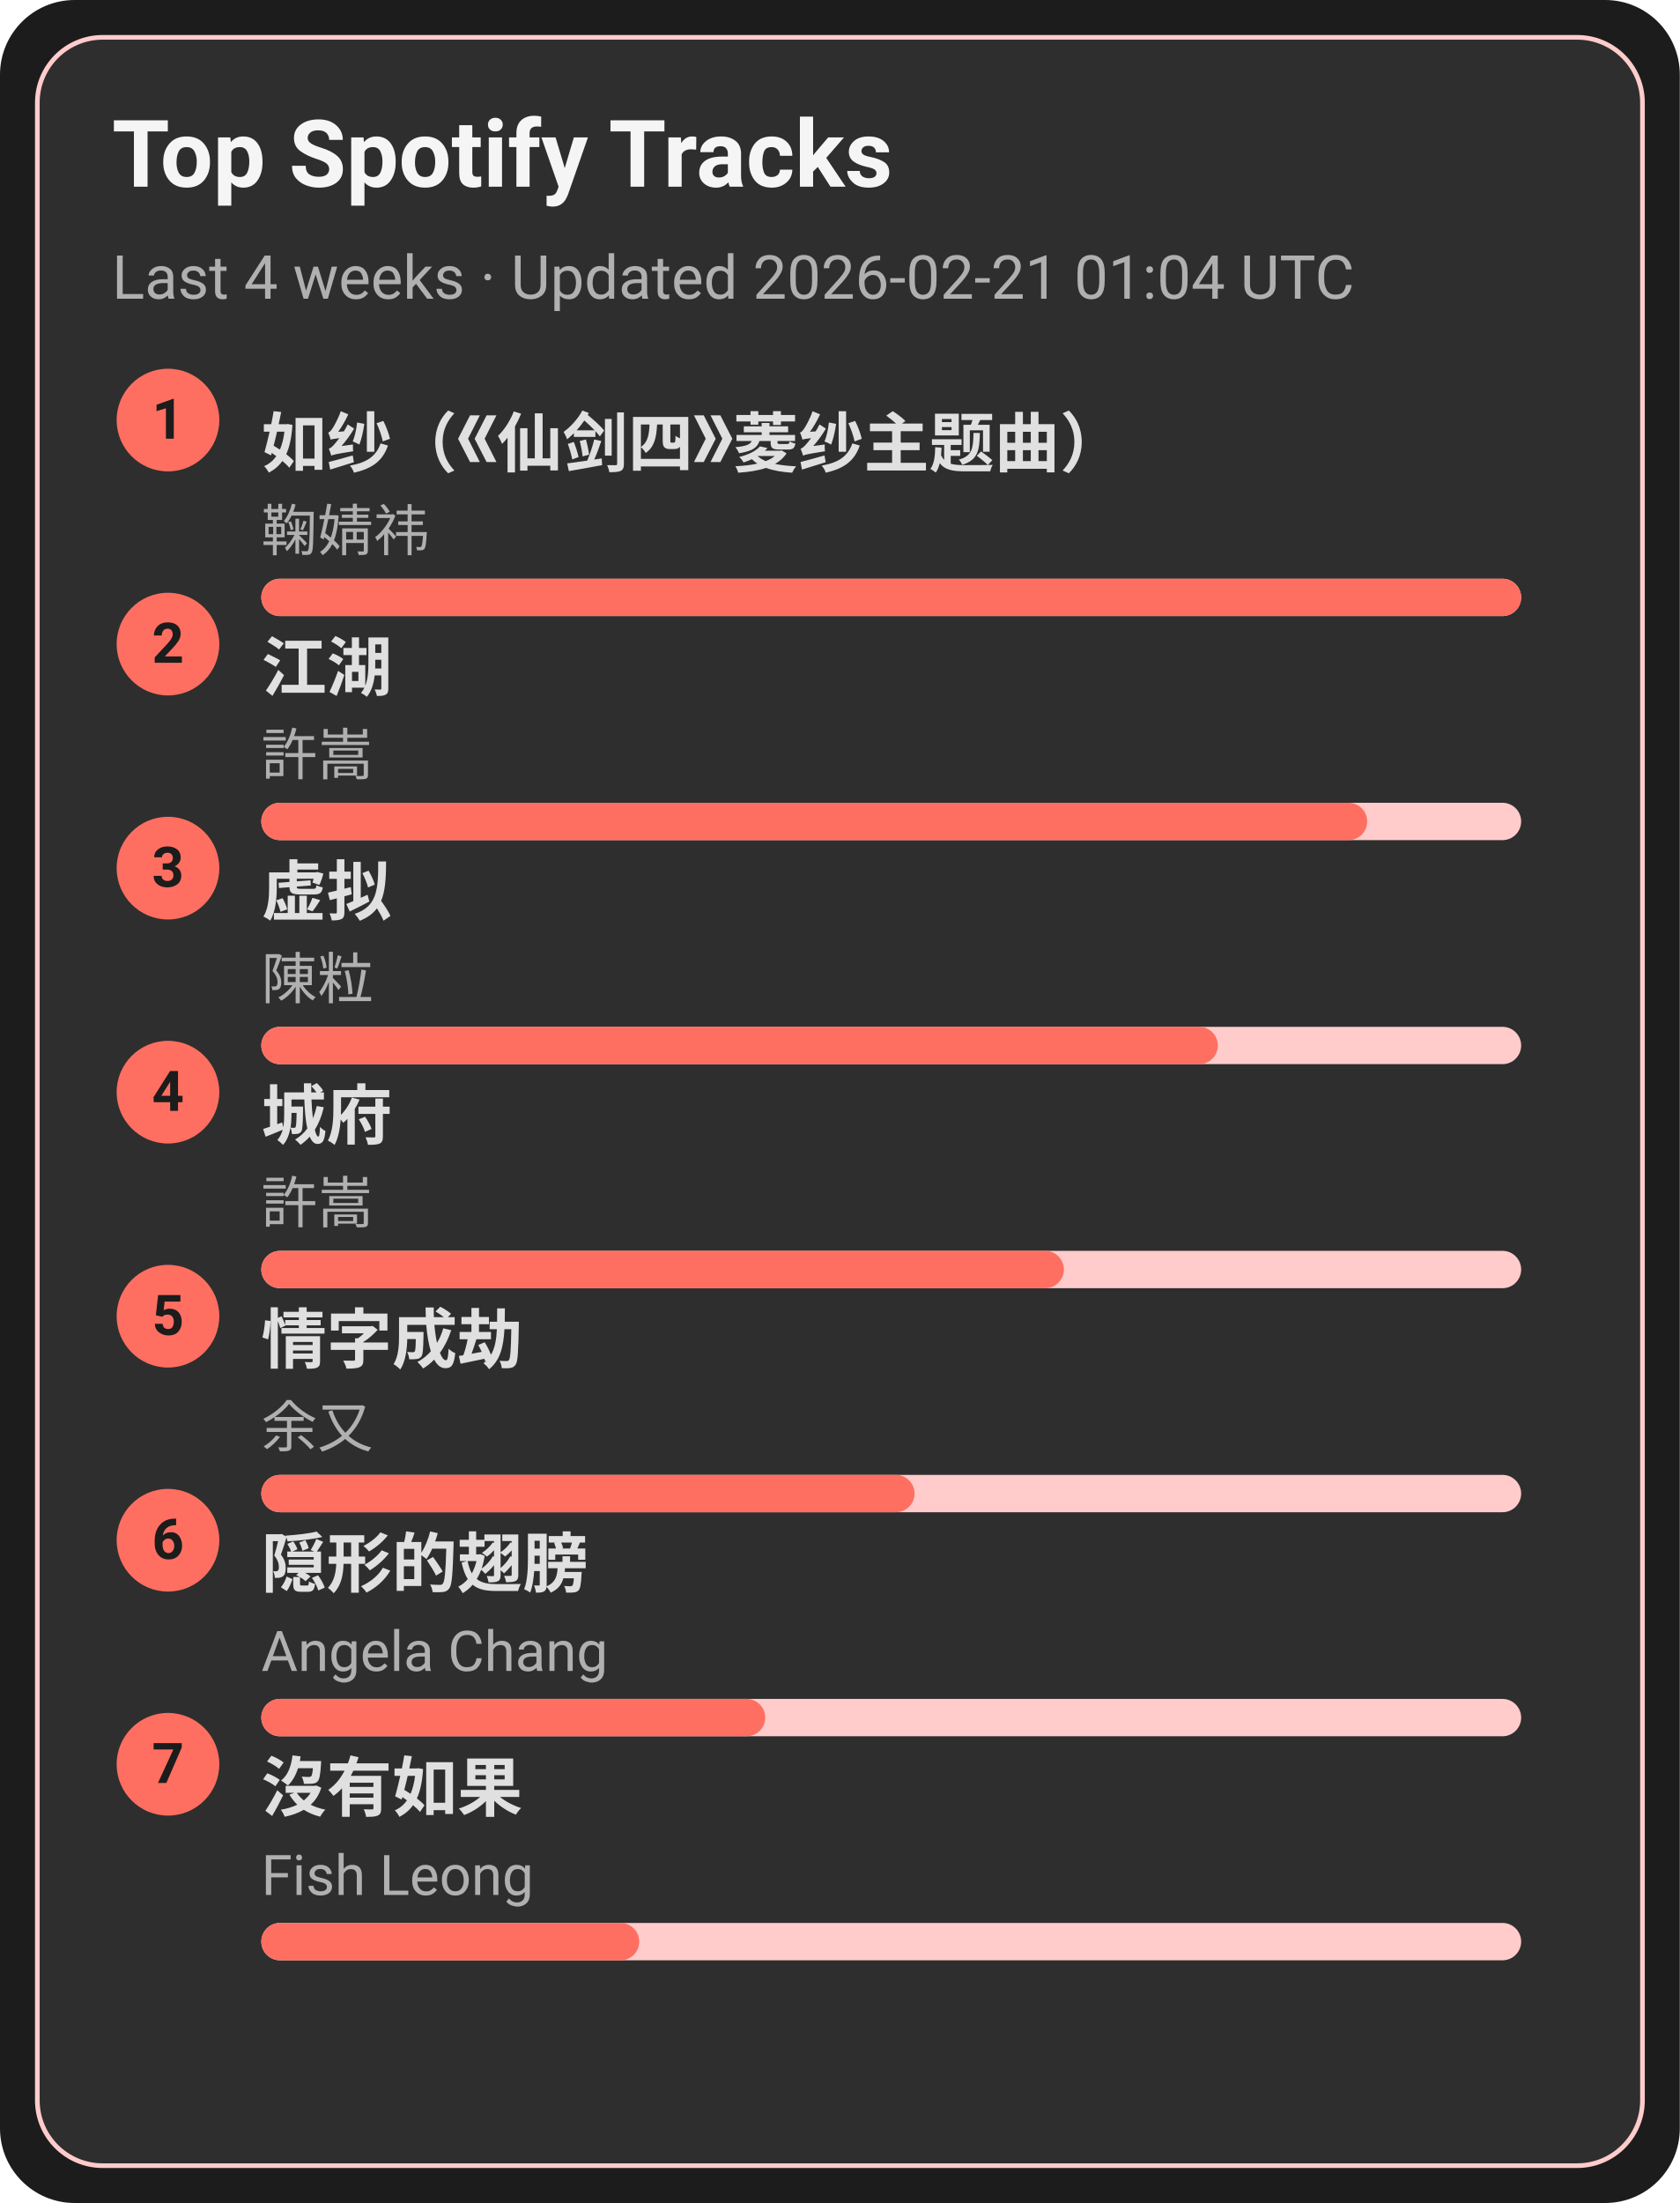
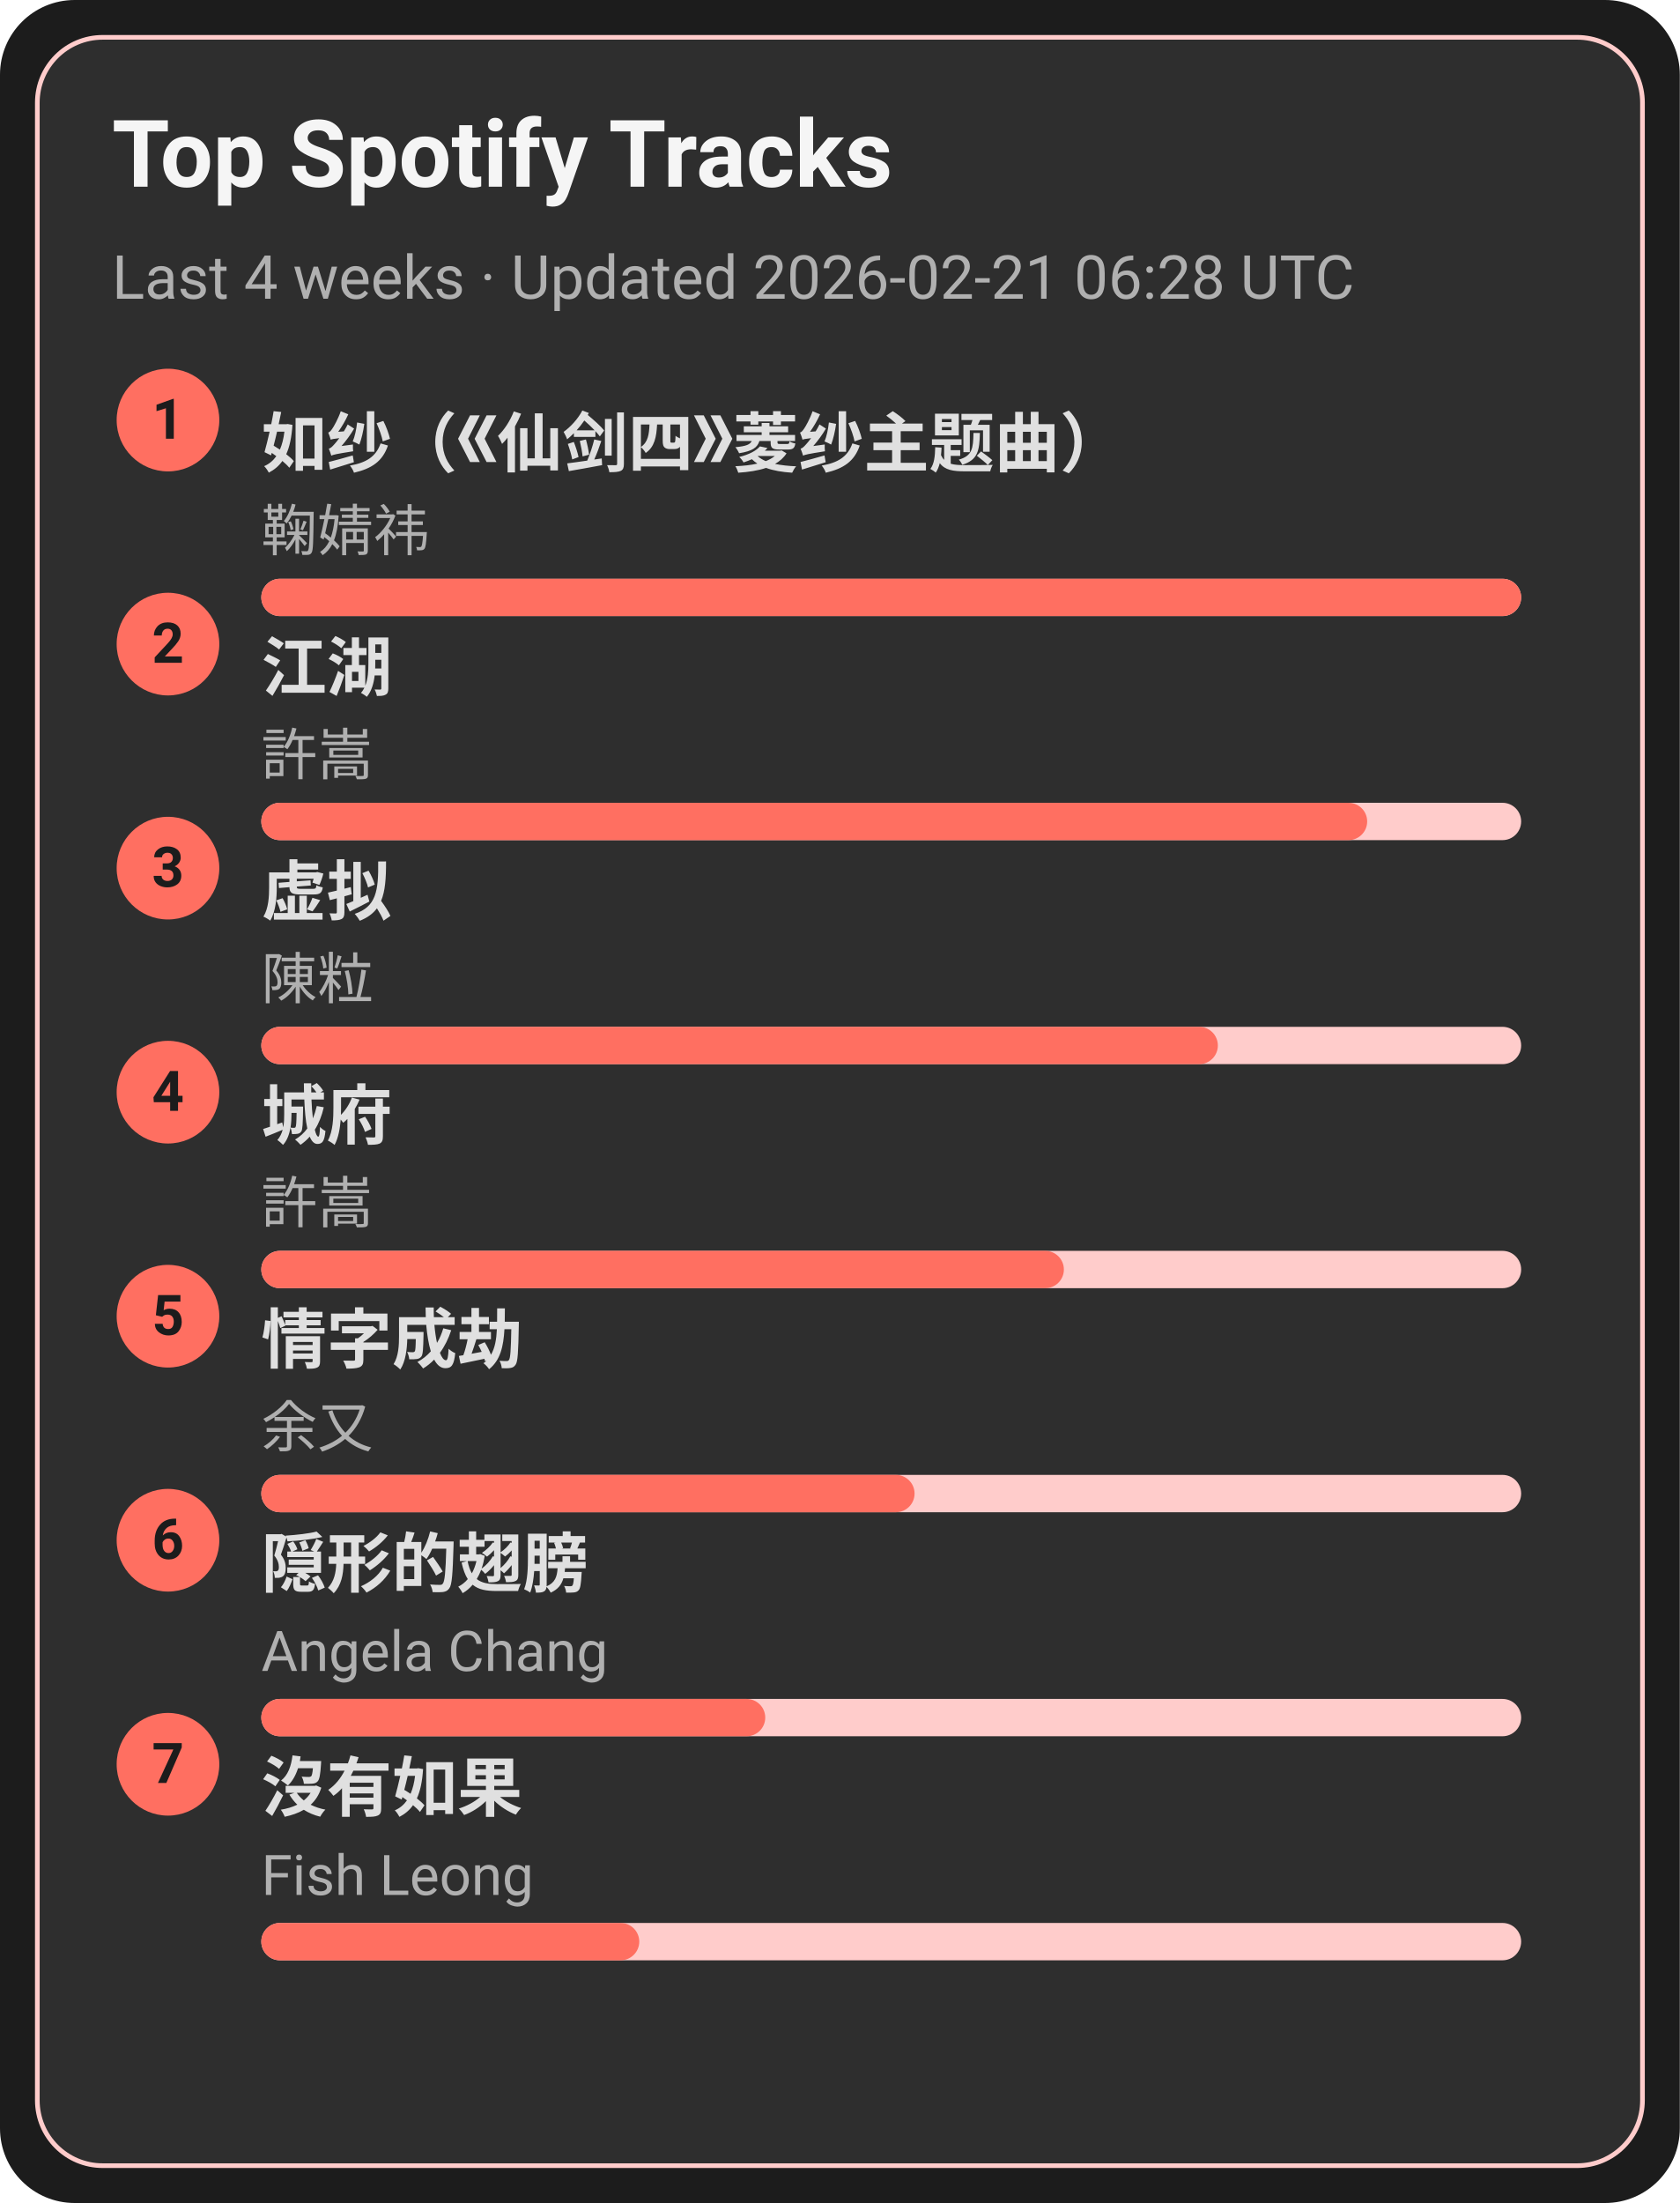
<svg xmlns="http://www.w3.org/2000/svg" width="360" height="472" viewBox="0 0 360 472">
  <style>text{font-family:-apple-system,BlinkMacSystemFont,Segoe UI,Roboto,Ubuntu,Helvetica Neue,Arial,Noto Sans,sans-serif}</style>
  <rect width="360" height="472" rx="16" fill="#1c1c1c" />
  <rect x="8" y="8" width="344" height="456" rx="14" fill="#2e2e2e" stroke="#ffcccb" />
  <text x="24" y="40" font-size="20" fill="#f5f5f5" font-weight="600">Top Spotify Tracks</text>
-   <text x="24" y="64" font-size="13" fill="#b0b0b0">Last 4 weeks · Updated 2026-02-21 01:04 UTC</text>
+   <text x="24" y="64" font-size="13" fill="#b0b0b0">Last 4 weeks · Updated 2026-02-21 06:28 UTC</text>
  <circle cx="36" cy="90" r="11" fill="#ff6f61" />
  <text x="36" y="94" text-anchor="middle" font-size="12" fill="#1c1c1c" font-weight="700">1</text>
  <a href="https://open.spotify.com/track/69FUNgvEVkNbHq43lgvdme" target="_blank" rel="noopener noreferrer">
    <text x="56" y="100" font-size="14" fill="#e0e0e0" font-weight="600">如纱（《仙剑四》菱纱主题曲）</text>
  </a>
  <text x="56" y="118" font-size="12" fill="#b0b0b0">鞠婧祎</text>
  <rect x="56" y="124" width="270" height="8" rx="4" fill="#ffcccb" />
  <rect x="56" y="124" width="270" height="8" rx="4" fill="#ff6f61" />
  <circle cx="36" cy="138" r="11" fill="#ff6f61" />
  <text x="36" y="142" text-anchor="middle" font-size="12" fill="#1c1c1c" font-weight="700">2</text>
  <a href="https://open.spotify.com/track/03PCdwqajii1xgp7WIozzC" target="_blank" rel="noopener noreferrer">
    <text x="56" y="148" font-size="14" fill="#e0e0e0" font-weight="600">江湖</text>
  </a>
  <text x="56" y="166" font-size="12" fill="#b0b0b0">許嵩</text>
  <rect x="56" y="172" width="270" height="8" rx="4" fill="#ffcccb" />
  <rect x="56" y="172" width="237" height="8" rx="4" fill="#ff6f61" />
  <circle cx="36" cy="186" r="11" fill="#ff6f61" />
  <text x="36" y="190" text-anchor="middle" font-size="12" fill="#1c1c1c" font-weight="700">3</text>
  <a href="https://open.spotify.com/track/5l9sg05BhpfsdLfRvjGsAf" target="_blank" rel="noopener noreferrer">
    <text x="56" y="196" font-size="14" fill="#e0e0e0" font-weight="600">虚拟</text>
  </a>
  <text x="56" y="214" font-size="12" fill="#b0b0b0">陳粒</text>
  <rect x="56" y="220" width="270" height="8" rx="4" fill="#ffcccb" />
  <rect x="56" y="220" width="205" height="8" rx="4" fill="#ff6f61" />
  <circle cx="36" cy="234" r="11" fill="#ff6f61" />
  <text x="36" y="238" text-anchor="middle" font-size="12" fill="#1c1c1c" font-weight="700">4</text>
  <a href="https://open.spotify.com/track/4AmlSf7hye0QVpnHCcEoEw" target="_blank" rel="noopener noreferrer">
    <text x="56" y="244" font-size="14" fill="#e0e0e0" font-weight="600">城府</text>
  </a>
  <text x="56" y="262" font-size="12" fill="#b0b0b0">許嵩</text>
  <rect x="56" y="268" width="270" height="8" rx="4" fill="#ffcccb" />
  <rect x="56" y="268" width="172" height="8" rx="4" fill="#ff6f61" />
  <circle cx="36" cy="282" r="11" fill="#ff6f61" />
  <text x="36" y="286" text-anchor="middle" font-size="12" fill="#1c1c1c" font-weight="700">5</text>
  <a href="https://open.spotify.com/track/6PLof7Z5mvbp9im83J4m3m" target="_blank" rel="noopener noreferrer">
    <text x="56" y="292" font-size="14" fill="#e0e0e0" font-weight="600">情字成劫</text>
  </a>
  <text x="56" y="310" font-size="12" fill="#b0b0b0">余又</text>
  <rect x="56" y="316" width="270" height="8" rx="4" fill="#ffcccb" />
  <rect x="56" y="316" width="140" height="8" rx="4" fill="#ff6f61" />
  <circle cx="36" cy="330" r="11" fill="#ff6f61" />
  <text x="36" y="334" text-anchor="middle" font-size="12" fill="#1c1c1c" font-weight="700">6</text>
  <a href="https://open.spotify.com/track/6Tv5ukQ3xK8WHxJgWMM6vM" target="_blank" rel="noopener noreferrer">
    <text x="56" y="340" font-size="14" fill="#e0e0e0" font-weight="600">隠形的翅膀</text>
  </a>
  <text x="56" y="358" font-size="12" fill="#b0b0b0">Angela Chang</text>
  <rect x="56" y="364" width="270" height="8" rx="4" fill="#ffcccb" />
  <rect x="56" y="364" width="108" height="8" rx="4" fill="#ff6f61" />
  <circle cx="36" cy="378" r="11" fill="#ff6f61" />
  <text x="36" y="382" text-anchor="middle" font-size="12" fill="#1c1c1c" font-weight="700">7</text>
  <a href="https://open.spotify.com/track/1G9MmoUjo5nC5lB7paaG0l" target="_blank" rel="noopener noreferrer">
    <text x="56" y="388" font-size="14" fill="#e0e0e0" font-weight="600">沒有如果</text>
  </a>
  <text x="56" y="406" font-size="12" fill="#b0b0b0">Fish Leong</text>
  <rect x="56" y="412" width="270" height="8" rx="4" fill="#ffcccb" />
  <rect x="56" y="412" width="81" height="8" rx="4" fill="#ff6f61" />
</svg>
